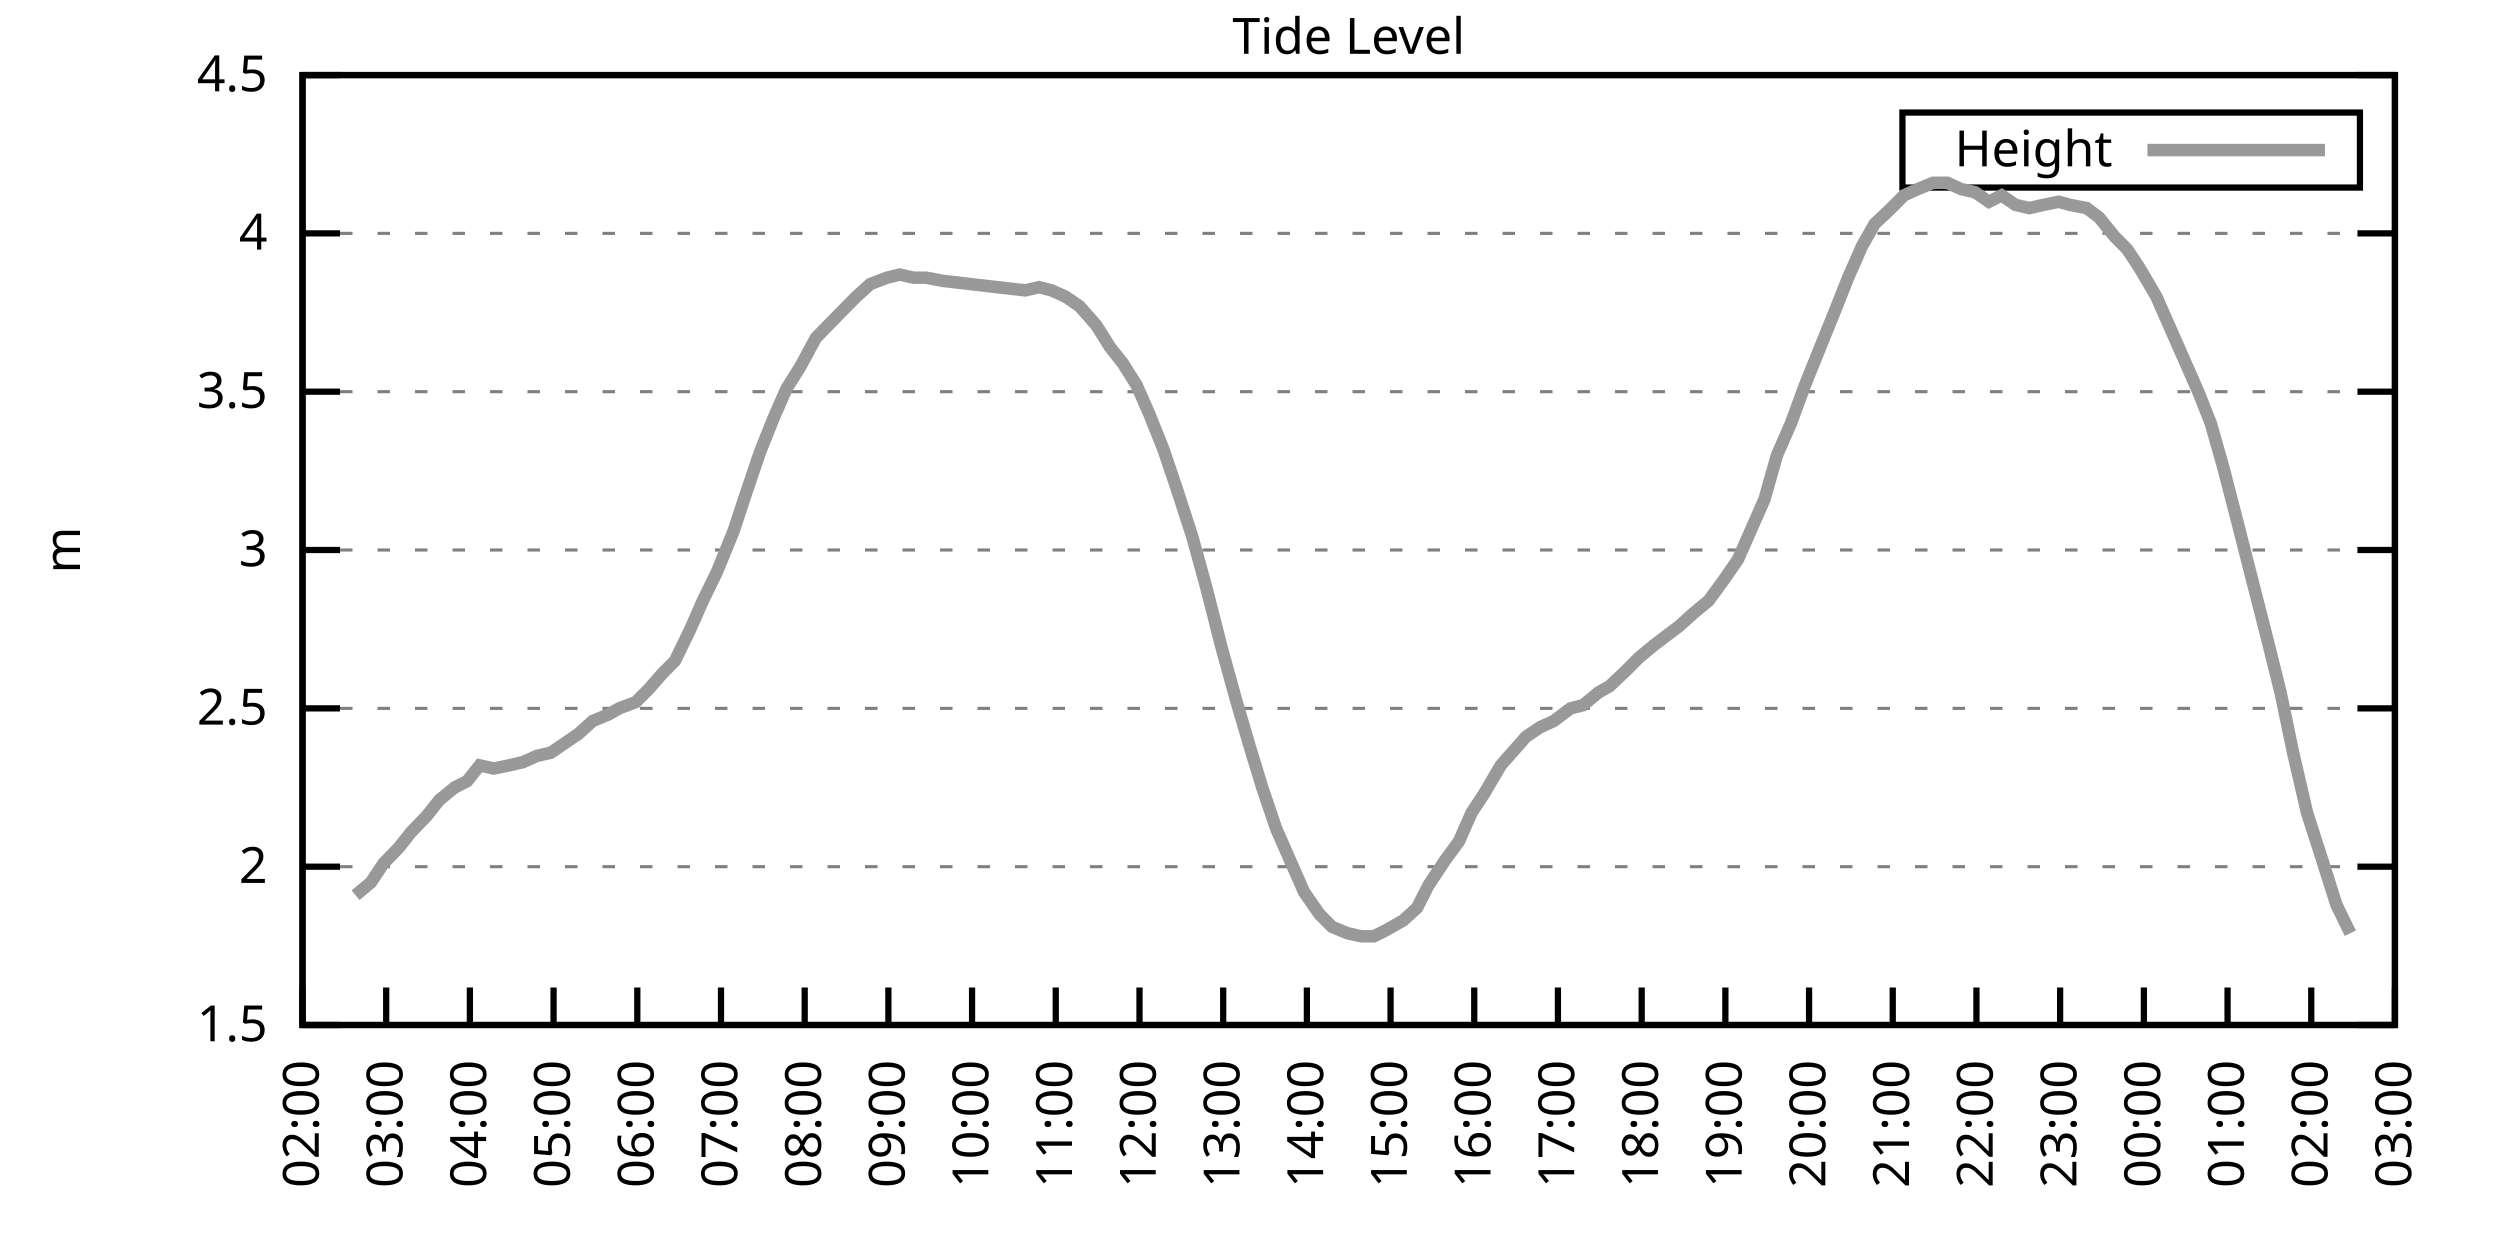
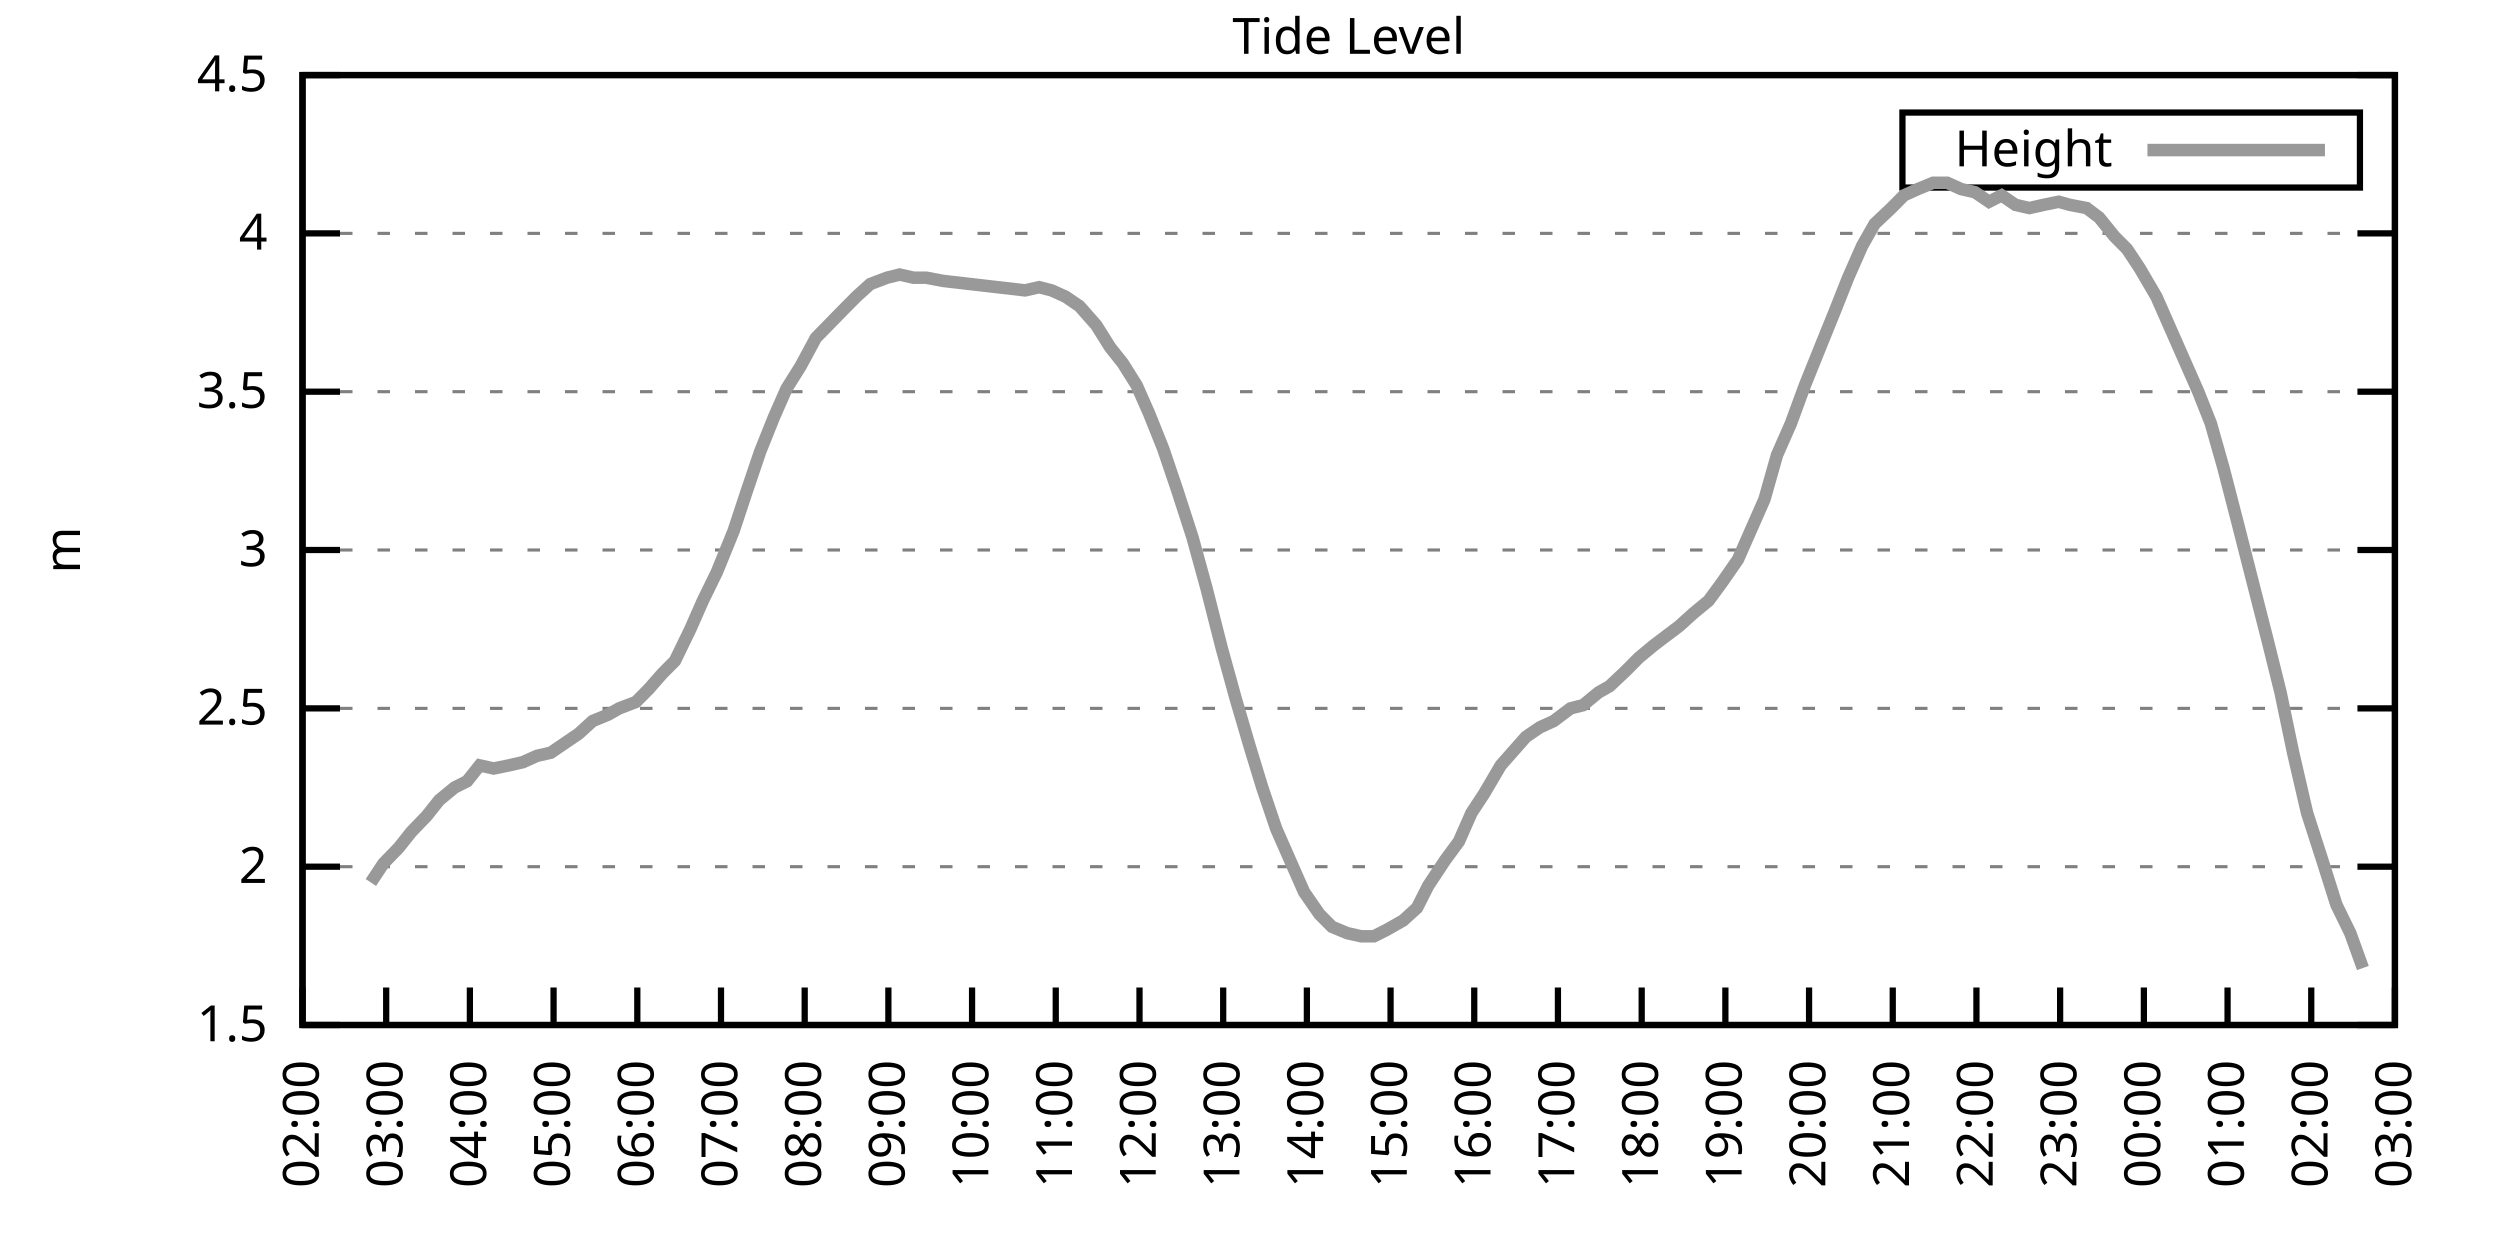
<svg xmlns="http://www.w3.org/2000/svg" xmlns:xlink="http://www.w3.org/1999/xlink" width="400" height="200" viewBox="0 0 400 200">
  <g id="gnuplot_canvas">
    <rect x="0" y="0" width="400" height="200" fill="none" />
    <defs>
      <circle id="gpDot" r="0.5" stroke-width="0.5" stroke="currentColor" />
      <path id="gpPt0" stroke-width="0.333" stroke="currentColor" d="M-1,0 h2 M0,-1 v2" />
      <path id="gpPt1" stroke-width="0.333" stroke="currentColor" d="M-1,-1 L1,1 M1,-1 L-1,1" />
      <path id="gpPt2" stroke-width="0.333" stroke="currentColor" d="M-1,0 L1,0 M0,-1 L0,1 M-1,-1 L1,1 M-1,1 L1,-1" />
      <rect id="gpPt3" stroke-width="0.333" stroke="currentColor" x="-1" y="-1" width="2" height="2" />
      <rect id="gpPt4" stroke-width="0.333" stroke="currentColor" fill="currentColor" x="-1" y="-1" width="2" height="2" />
      <circle id="gpPt5" stroke-width="0.333" stroke="currentColor" cx="0" cy="0" r="1" />
      <use xlink:href="#gpPt5" id="gpPt6" fill="currentColor" stroke="none" />
      <path id="gpPt7" stroke-width="0.333" stroke="currentColor" d="M0,-1.33 L-1.33,0.67 L1.33,0.67 z" />
      <use xlink:href="#gpPt7" id="gpPt8" fill="currentColor" stroke="none" />
      <use xlink:href="#gpPt7" id="gpPt9" stroke="currentColor" transform="rotate(180)" />
      <use xlink:href="#gpPt9" id="gpPt10" fill="currentColor" stroke="none" />
      <use xlink:href="#gpPt3" id="gpPt11" stroke="currentColor" transform="rotate(45)" />
      <use xlink:href="#gpPt11" id="gpPt12" fill="currentColor" stroke="none" />
      <path id="gpPt13" stroke-width="0.333" stroke="currentColor" d="M0,1.330 L1.265,0.411 L0.782,-1.067 L-0.782,-1.076 L-1.265,0.411 z" />
      <use xlink:href="#gpPt13" id="gpPt14" fill="currentColor" stroke="none" />
      <filter id="textbox" filterUnits="objectBoundingBox" x="0" y="0" height="1" width="1">
        <feFlood flood-color="white" flood-opacity="1" result="bgnd" />
        <feComposite in="SourceGraphic" in2="bgnd" operator="atop" />
      </filter>
      <filter id="greybox" filterUnits="objectBoundingBox" x="0" y="0" height="1" width="1">
        <feFlood flood-color="lightgrey" flood-opacity="1" result="grey" />
        <feComposite in="SourceGraphic" in2="grey" operator="atop" />
      </filter>
    </defs>
    <g fill="none" color="white" stroke="currentColor" stroke-width="1.00" stroke-linecap="butt" stroke-linejoin="miter">
</g>
    <g fill="none" color="black" stroke="currentColor" stroke-width="1.00" stroke-linecap="butt" stroke-linejoin="miter">
      <g stroke="none" shape-rendering="crispEdges">
        <polygon fill="rgb(255, 255, 255)" points="48.40,164.00 383.18,164.00 383.18,12.02 48.40,12.02 " />
      </g>
    </g>
    <g fill="none" color="black" stroke="currentColor" stroke-width="1.00" stroke-linecap="butt" stroke-linejoin="miter">
</g>
    <g fill="none" color="black" stroke="black" stroke-width="0.50" stroke-linecap="butt" stroke-linejoin="miter">
</g>
    <g fill="none" color="gray" stroke="currentColor" stroke-width="0.50" stroke-linecap="butt" stroke-linejoin="miter">
      <path stroke="gray" stroke-dasharray="2,4" class="gridline" d="M48.40,164.00 L383.19,164.00  " />
    </g>
    <g fill="none" color="gray" stroke="gray" stroke-width="1.00" stroke-linecap="butt" stroke-linejoin="miter">
</g>
    <g fill="none" color="black" stroke="currentColor" stroke-width="1.00" stroke-linecap="butt" stroke-linejoin="miter">
      <path stroke="black" d="M48.40,164.00 L54.40,164.00 M383.19,164.00 L377.19,164.00  " />
      <g transform="translate(42.80,166.60)" stroke="none" fill="black" font-family="Sans" font-size="8.00" text-anchor="end">
        <text>
          <tspan font-family="Sans"> 1.5</tspan>
        </text>
      </g>
    </g>
    <g fill="none" color="black" stroke="currentColor" stroke-width="1.00" stroke-linecap="butt" stroke-linejoin="miter">
</g>
    <g fill="none" color="black" stroke="black" stroke-width="0.50" stroke-linecap="butt" stroke-linejoin="miter">
</g>
    <g fill="none" color="gray" stroke="currentColor" stroke-width="0.50" stroke-linecap="butt" stroke-linejoin="miter">
      <path stroke="gray" stroke-dasharray="2,4" class="gridline" d="M48.40,138.67 L383.19,138.67  " />
    </g>
    <g fill="none" color="gray" stroke="gray" stroke-width="1.00" stroke-linecap="butt" stroke-linejoin="miter">
</g>
    <g fill="none" color="black" stroke="currentColor" stroke-width="1.00" stroke-linecap="butt" stroke-linejoin="miter">
      <path stroke="black" d="M48.40,138.67 L54.40,138.67 M383.19,138.67 L377.19,138.67  " />
      <g transform="translate(42.80,141.27)" stroke="none" fill="black" font-family="Sans" font-size="8.00" text-anchor="end">
        <text>
          <tspan font-family="Sans"> 2</tspan>
        </text>
      </g>
    </g>
    <g fill="none" color="black" stroke="currentColor" stroke-width="1.00" stroke-linecap="butt" stroke-linejoin="miter">
</g>
    <g fill="none" color="black" stroke="black" stroke-width="0.50" stroke-linecap="butt" stroke-linejoin="miter">
</g>
    <g fill="none" color="gray" stroke="currentColor" stroke-width="0.50" stroke-linecap="butt" stroke-linejoin="miter">
      <path stroke="gray" stroke-dasharray="2,4" class="gridline" d="M48.40,113.34 L383.19,113.34  " />
    </g>
    <g fill="none" color="gray" stroke="gray" stroke-width="1.00" stroke-linecap="butt" stroke-linejoin="miter">
</g>
    <g fill="none" color="black" stroke="currentColor" stroke-width="1.00" stroke-linecap="butt" stroke-linejoin="miter">
      <path stroke="black" d="M48.40,113.34 L54.40,113.34 M383.19,113.34 L377.19,113.34  " />
      <g transform="translate(42.80,115.94)" stroke="none" fill="black" font-family="Sans" font-size="8.00" text-anchor="end">
        <text>
          <tspan font-family="Sans"> 2.5</tspan>
        </text>
      </g>
    </g>
    <g fill="none" color="black" stroke="currentColor" stroke-width="1.00" stroke-linecap="butt" stroke-linejoin="miter">
</g>
    <g fill="none" color="black" stroke="black" stroke-width="0.50" stroke-linecap="butt" stroke-linejoin="miter">
</g>
    <g fill="none" color="gray" stroke="currentColor" stroke-width="0.50" stroke-linecap="butt" stroke-linejoin="miter">
      <path stroke="gray" stroke-dasharray="2,4" class="gridline" d="M48.40,88.00 L383.19,88.00  " />
    </g>
    <g fill="none" color="gray" stroke="gray" stroke-width="1.00" stroke-linecap="butt" stroke-linejoin="miter">
</g>
    <g fill="none" color="black" stroke="currentColor" stroke-width="1.00" stroke-linecap="butt" stroke-linejoin="miter">
      <path stroke="black" d="M48.40,88.00 L54.40,88.00 M383.19,88.00 L377.19,88.00  " />
      <g transform="translate(42.80,90.60)" stroke="none" fill="black" font-family="Sans" font-size="8.00" text-anchor="end">
        <text>
          <tspan font-family="Sans"> 3</tspan>
        </text>
      </g>
    </g>
    <g fill="none" color="black" stroke="currentColor" stroke-width="1.00" stroke-linecap="butt" stroke-linejoin="miter">
</g>
    <g fill="none" color="black" stroke="black" stroke-width="0.50" stroke-linecap="butt" stroke-linejoin="miter">
</g>
    <g fill="none" color="gray" stroke="currentColor" stroke-width="0.50" stroke-linecap="butt" stroke-linejoin="miter">
      <path stroke="gray" stroke-dasharray="2,4" class="gridline" d="M48.40,62.67 L383.19,62.67  " />
    </g>
    <g fill="none" color="gray" stroke="gray" stroke-width="1.00" stroke-linecap="butt" stroke-linejoin="miter">
</g>
    <g fill="none" color="black" stroke="currentColor" stroke-width="1.00" stroke-linecap="butt" stroke-linejoin="miter">
      <path stroke="black" d="M48.40,62.67 L54.40,62.67 M383.19,62.67 L377.19,62.67  " />
      <g transform="translate(42.80,65.27)" stroke="none" fill="black" font-family="Sans" font-size="8.00" text-anchor="end">
        <text>
          <tspan font-family="Sans"> 3.5</tspan>
        </text>
      </g>
    </g>
    <g fill="none" color="black" stroke="currentColor" stroke-width="1.00" stroke-linecap="butt" stroke-linejoin="miter">
</g>
    <g fill="none" color="black" stroke="black" stroke-width="0.50" stroke-linecap="butt" stroke-linejoin="miter">
</g>
    <g fill="none" color="gray" stroke="currentColor" stroke-width="0.50" stroke-linecap="butt" stroke-linejoin="miter">
      <path stroke="gray" stroke-dasharray="2,4" class="gridline" d="M48.40,37.34 L383.19,37.34  " />
    </g>
    <g fill="none" color="gray" stroke="gray" stroke-width="1.00" stroke-linecap="butt" stroke-linejoin="miter">
</g>
    <g fill="none" color="black" stroke="currentColor" stroke-width="1.00" stroke-linecap="butt" stroke-linejoin="miter">
      <path stroke="black" d="M48.40,37.34 L54.40,37.34 M383.19,37.34 L377.19,37.34  " />
      <g transform="translate(42.80,39.94)" stroke="none" fill="black" font-family="Sans" font-size="8.00" text-anchor="end">
        <text>
          <tspan font-family="Sans"> 4</tspan>
        </text>
      </g>
    </g>
    <g fill="none" color="black" stroke="currentColor" stroke-width="1.00" stroke-linecap="butt" stroke-linejoin="miter">
</g>
    <g fill="none" color="black" stroke="black" stroke-width="0.50" stroke-linecap="butt" stroke-linejoin="miter">
</g>
    <g fill="none" color="gray" stroke="currentColor" stroke-width="0.50" stroke-linecap="butt" stroke-linejoin="miter">
      <path stroke="gray" stroke-dasharray="2,4" class="gridline" d="M48.40,12.01 L383.19,12.01  " />
    </g>
    <g fill="none" color="gray" stroke="gray" stroke-width="1.00" stroke-linecap="butt" stroke-linejoin="miter">
</g>
    <g fill="none" color="black" stroke="currentColor" stroke-width="1.00" stroke-linecap="butt" stroke-linejoin="miter">
      <path stroke="black" d="M48.40,12.01 L54.40,12.01 M383.19,12.01 L377.19,12.01  " />
      <g transform="translate(42.80,14.61)" stroke="none" fill="black" font-family="Sans" font-size="8.00" text-anchor="end">
        <text>
          <tspan font-family="Sans"> 4.5</tspan>
        </text>
      </g>
    </g>
    <g fill="none" color="black" stroke="currentColor" stroke-width="1.00" stroke-linecap="butt" stroke-linejoin="miter">
      <path stroke="black" d="M48.40,164.00 L48.40,158.00  " />
      <g transform="translate(51.00,169.60) rotate(270.00)" stroke="none" fill="black" font-family="Sans" font-size="8.00" text-anchor="end">
        <text>
          <tspan font-family="Sans">02:00</tspan>
        </text>
      </g>
    </g>
    <g fill="none" color="black" stroke="currentColor" stroke-width="1.00" stroke-linecap="butt" stroke-linejoin="miter">
      <path stroke="black" d="M61.79,164.00 L61.79,158.00  " />
      <g transform="translate(64.39,169.60) rotate(270.00)" stroke="none" fill="black" font-family="Sans" font-size="8.00" text-anchor="end">
        <text>
          <tspan font-family="Sans">03:00</tspan>
        </text>
      </g>
    </g>
    <g fill="none" color="black" stroke="currentColor" stroke-width="1.00" stroke-linecap="butt" stroke-linejoin="miter">
      <path stroke="black" d="M75.18,164.00 L75.18,158.00  " />
      <g transform="translate(77.78,169.60) rotate(270.00)" stroke="none" fill="black" font-family="Sans" font-size="8.00" text-anchor="end">
        <text>
          <tspan font-family="Sans">04:00</tspan>
        </text>
      </g>
    </g>
    <g fill="none" color="black" stroke="currentColor" stroke-width="1.00" stroke-linecap="butt" stroke-linejoin="miter">
      <path stroke="black" d="M88.57,164.00 L88.57,158.00  " />
      <g transform="translate(91.17,169.60) rotate(270.00)" stroke="none" fill="black" font-family="Sans" font-size="8.00" text-anchor="end">
        <text>
          <tspan font-family="Sans">05:00</tspan>
        </text>
      </g>
    </g>
    <g fill="none" color="black" stroke="currentColor" stroke-width="1.00" stroke-linecap="butt" stroke-linejoin="miter">
      <path stroke="black" d="M101.97,164.00 L101.97,158.00  " />
      <g transform="translate(104.57,169.60) rotate(270.00)" stroke="none" fill="black" font-family="Sans" font-size="8.00" text-anchor="end">
        <text>
          <tspan font-family="Sans">06:00</tspan>
        </text>
      </g>
    </g>
    <g fill="none" color="black" stroke="currentColor" stroke-width="1.00" stroke-linecap="butt" stroke-linejoin="miter">
      <path stroke="black" d="M115.36,164.00 L115.36,158.00  " />
      <g transform="translate(117.96,169.60) rotate(270.00)" stroke="none" fill="black" font-family="Sans" font-size="8.00" text-anchor="end">
        <text>
          <tspan font-family="Sans">07:00</tspan>
        </text>
      </g>
    </g>
    <g fill="none" color="black" stroke="currentColor" stroke-width="1.00" stroke-linecap="butt" stroke-linejoin="miter">
      <path stroke="black" d="M128.75,164.00 L128.75,158.00  " />
      <g transform="translate(131.35,169.60) rotate(270.00)" stroke="none" fill="black" font-family="Sans" font-size="8.00" text-anchor="end">
        <text>
          <tspan font-family="Sans">08:00</tspan>
        </text>
      </g>
    </g>
    <g fill="none" color="black" stroke="currentColor" stroke-width="1.00" stroke-linecap="butt" stroke-linejoin="miter">
      <path stroke="black" d="M142.14,164.00 L142.14,158.00  " />
      <g transform="translate(144.74,169.60) rotate(270.00)" stroke="none" fill="black" font-family="Sans" font-size="8.00" text-anchor="end">
        <text>
          <tspan font-family="Sans">09:00</tspan>
        </text>
      </g>
    </g>
    <g fill="none" color="black" stroke="currentColor" stroke-width="1.00" stroke-linecap="butt" stroke-linejoin="miter">
      <path stroke="black" d="M155.53,164.00 L155.53,158.00  " />
      <g transform="translate(158.13,169.60) rotate(270.00)" stroke="none" fill="black" font-family="Sans" font-size="8.00" text-anchor="end">
        <text>
          <tspan font-family="Sans">10:00</tspan>
        </text>
      </g>
    </g>
    <g fill="none" color="black" stroke="currentColor" stroke-width="1.00" stroke-linecap="butt" stroke-linejoin="miter">
      <path stroke="black" d="M168.92,164.00 L168.92,158.00  " />
      <g transform="translate(171.52,169.60) rotate(270.00)" stroke="none" fill="black" font-family="Sans" font-size="8.00" text-anchor="end">
        <text>
          <tspan font-family="Sans">11:00</tspan>
        </text>
      </g>
    </g>
    <g fill="none" color="black" stroke="currentColor" stroke-width="1.00" stroke-linecap="butt" stroke-linejoin="miter">
      <path stroke="black" d="M182.32,164.00 L182.32,158.00  " />
      <g transform="translate(184.92,169.60) rotate(270.00)" stroke="none" fill="black" font-family="Sans" font-size="8.00" text-anchor="end">
        <text>
          <tspan font-family="Sans">12:00</tspan>
        </text>
      </g>
    </g>
    <g fill="none" color="black" stroke="currentColor" stroke-width="1.00" stroke-linecap="butt" stroke-linejoin="miter">
      <path stroke="black" d="M195.71,164.00 L195.71,158.00  " />
      <g transform="translate(198.31,169.60) rotate(270.00)" stroke="none" fill="black" font-family="Sans" font-size="8.00" text-anchor="end">
        <text>
          <tspan font-family="Sans">13:00</tspan>
        </text>
      </g>
    </g>
    <g fill="none" color="black" stroke="currentColor" stroke-width="1.00" stroke-linecap="butt" stroke-linejoin="miter">
      <path stroke="black" d="M209.10,164.00 L209.10,158.00  " />
      <g transform="translate(211.70,169.60) rotate(270.00)" stroke="none" fill="black" font-family="Sans" font-size="8.00" text-anchor="end">
        <text>
          <tspan font-family="Sans">14:00</tspan>
        </text>
      </g>
    </g>
    <g fill="none" color="black" stroke="currentColor" stroke-width="1.00" stroke-linecap="butt" stroke-linejoin="miter">
      <path stroke="black" d="M222.49,164.00 L222.49,158.00  " />
      <g transform="translate(225.09,169.60) rotate(270.00)" stroke="none" fill="black" font-family="Sans" font-size="8.00" text-anchor="end">
        <text>
          <tspan font-family="Sans">15:00</tspan>
        </text>
      </g>
    </g>
    <g fill="none" color="black" stroke="currentColor" stroke-width="1.00" stroke-linecap="butt" stroke-linejoin="miter">
      <path stroke="black" d="M235.88,164.00 L235.88,158.00  " />
      <g transform="translate(238.48,169.60) rotate(270.00)" stroke="none" fill="black" font-family="Sans" font-size="8.00" text-anchor="end">
        <text>
          <tspan font-family="Sans">16:00</tspan>
        </text>
      </g>
    </g>
    <g fill="none" color="black" stroke="currentColor" stroke-width="1.00" stroke-linecap="butt" stroke-linejoin="miter">
      <path stroke="black" d="M249.27,164.00 L249.27,158.00  " />
      <g transform="translate(251.87,169.60) rotate(270.00)" stroke="none" fill="black" font-family="Sans" font-size="8.00" text-anchor="end">
        <text>
          <tspan font-family="Sans">17:00</tspan>
        </text>
      </g>
    </g>
    <g fill="none" color="black" stroke="currentColor" stroke-width="1.00" stroke-linecap="butt" stroke-linejoin="miter">
      <path stroke="black" d="M262.67,164.00 L262.67,158.00  " />
      <g transform="translate(265.27,169.60) rotate(270.00)" stroke="none" fill="black" font-family="Sans" font-size="8.00" text-anchor="end">
        <text>
          <tspan font-family="Sans">18:00</tspan>
        </text>
      </g>
    </g>
    <g fill="none" color="black" stroke="currentColor" stroke-width="1.00" stroke-linecap="butt" stroke-linejoin="miter">
      <path stroke="black" d="M276.06,164.00 L276.06,158.00  " />
      <g transform="translate(278.66,169.60) rotate(270.00)" stroke="none" fill="black" font-family="Sans" font-size="8.00" text-anchor="end">
        <text>
          <tspan font-family="Sans">19:00</tspan>
        </text>
      </g>
    </g>
    <g fill="none" color="black" stroke="currentColor" stroke-width="1.00" stroke-linecap="butt" stroke-linejoin="miter">
      <path stroke="black" d="M289.45,164.00 L289.45,158.00  " />
      <g transform="translate(292.05,169.60) rotate(270.00)" stroke="none" fill="black" font-family="Sans" font-size="8.00" text-anchor="end">
        <text>
          <tspan font-family="Sans">20:00</tspan>
        </text>
      </g>
    </g>
    <g fill="none" color="black" stroke="currentColor" stroke-width="1.00" stroke-linecap="butt" stroke-linejoin="miter">
      <path stroke="black" d="M302.84,164.00 L302.84,158.00  " />
      <g transform="translate(305.44,169.60) rotate(270.00)" stroke="none" fill="black" font-family="Sans" font-size="8.00" text-anchor="end">
        <text>
          <tspan font-family="Sans">21:00</tspan>
        </text>
      </g>
    </g>
    <g fill="none" color="black" stroke="currentColor" stroke-width="1.00" stroke-linecap="butt" stroke-linejoin="miter">
      <path stroke="black" d="M316.23,164.00 L316.23,158.00  " />
      <g transform="translate(318.83,169.60) rotate(270.00)" stroke="none" fill="black" font-family="Sans" font-size="8.00" text-anchor="end">
        <text>
          <tspan font-family="Sans">22:00</tspan>
        </text>
      </g>
    </g>
    <g fill="none" color="black" stroke="currentColor" stroke-width="1.00" stroke-linecap="butt" stroke-linejoin="miter">
      <path stroke="black" d="M329.62,164.00 L329.62,158.00  " />
      <g transform="translate(332.22,169.60) rotate(270.00)" stroke="none" fill="black" font-family="Sans" font-size="8.00" text-anchor="end">
        <text>
          <tspan font-family="Sans">23:00</tspan>
        </text>
      </g>
    </g>
    <g fill="none" color="black" stroke="currentColor" stroke-width="1.00" stroke-linecap="butt" stroke-linejoin="miter">
      <path stroke="black" d="M343.02,164.00 L343.02,158.00  " />
      <g transform="translate(345.62,169.60) rotate(270.00)" stroke="none" fill="black" font-family="Sans" font-size="8.00" text-anchor="end">
        <text>
          <tspan font-family="Sans">00:00</tspan>
        </text>
      </g>
    </g>
    <g fill="none" color="black" stroke="currentColor" stroke-width="1.00" stroke-linecap="butt" stroke-linejoin="miter">
      <path stroke="black" d="M356.41,164.00 L356.41,158.00  " />
      <g transform="translate(359.01,169.60) rotate(270.00)" stroke="none" fill="black" font-family="Sans" font-size="8.00" text-anchor="end">
        <text>
          <tspan font-family="Sans">01:00</tspan>
        </text>
      </g>
    </g>
    <g fill="none" color="black" stroke="currentColor" stroke-width="1.00" stroke-linecap="butt" stroke-linejoin="miter">
      <path stroke="black" d="M369.80,164.00 L369.80,158.00  " />
      <g transform="translate(372.40,169.60) rotate(270.00)" stroke="none" fill="black" font-family="Sans" font-size="8.00" text-anchor="end">
        <text>
          <tspan font-family="Sans">02:00</tspan>
        </text>
      </g>
    </g>
    <g fill="none" color="black" stroke="currentColor" stroke-width="1.00" stroke-linecap="butt" stroke-linejoin="miter">
      <path stroke="black" d="M383.19,164.00 L383.19,158.00  " />
      <g transform="translate(385.79,169.60) rotate(270.00)" stroke="none" fill="black" font-family="Sans" font-size="8.00" text-anchor="end">
        <text>
          <tspan font-family="Sans">03:00</tspan>
        </text>
      </g>
    </g>
    <g fill="none" color="black" stroke="currentColor" stroke-width="1.00" stroke-linecap="butt" stroke-linejoin="miter">
</g>
    <g fill="none" color="black" stroke="currentColor" stroke-width="1.00" stroke-linecap="butt" stroke-linejoin="miter">
      <path stroke="black" d="M48.40,12.01 L48.40,164.00 L383.19,164.00 L383.19,12.01 L48.40,12.01 Z  " />
    </g>
    <g fill="none" color="black" stroke="currentColor" stroke-width="1.00" stroke-linecap="butt" stroke-linejoin="miter">
</g>
    <g fill="none" color="black" stroke="currentColor" stroke-width="1.00" stroke-linecap="butt" stroke-linejoin="miter">
      <path stroke="black" d="M304.39,30.01 L304.39,18.01 L377.59,18.01 L377.59,30.01 L304.39,30.01 Z  " />
    </g>
    <g id="Tide_level_plot_1">
      <g fill="none" color="white" stroke="black" stroke-width="2.00" stroke-linecap="butt" stroke-linejoin="miter">
</g>
      <g fill="none" color="black" stroke="currentColor" stroke-width="2.00" stroke-linecap="butt" stroke-linejoin="miter">
        <g transform="translate(337.99,26.61)" stroke="none" fill="black" font-family="Sans" font-size="8.00" text-anchor="end">
          <text>
            <tspan font-family="Sans">Height</tspan>
          </text>
        </g>
      </g>
      <g fill="none" color="black" stroke="currentColor" stroke-width="2.00" stroke-linecap="butt" stroke-linejoin="miter">
-         <path stroke="rgb(153, 153, 153)" d="M343.59,24.01 L371.99,24.01 M56.88,143.23 L59.34,141.20 L61.35,138.16 L63.80,135.63 L65.81,133.10 L68.26,130.56   L70.27,128.03 L72.73,126.00 L74.74,124.99 L76.75,122.46 L78.98,122.96 L81.43,122.46 L83.66,121.95 L85.90,120.94   L88.13,120.43 L90.36,118.91 L92.59,117.39 L94.82,115.36 L97.28,114.35 L99.06,113.34 L101.74,112.32 L103.75,110.30   L105.98,107.76 L107.99,105.74 L110.45,100.67 L112.46,96.11 L114.69,91.55 L117.37,84.97 L119.38,78.89 L121.61,72.30   L123.84,66.73 L125.85,62.17 L128.08,58.62 L130.54,54.06 L135.00,49.50 L137.01,47.47 L139.24,45.45 L141.92,44.43   L143.93,43.93 L146.16,44.43 L148.17,44.43 L150.85,44.94 L164.01,46.46 L166.25,45.95 L168.25,46.46 L170.49,47.47   L172.72,48.99 L175.40,52.03 L177.63,55.58 L179.64,58.11 L181.87,61.66 L183.88,66.22 L186.11,71.79 L188.34,78.38   L190.80,85.98 L193.03,94.08 L195.48,103.71 L197.72,111.82 L199.95,119.42 L201.96,126.00 L204.19,132.59 L206.42,137.66   L208.65,142.72 L211.11,146.27 L213.12,148.29 L215.57,149.31 L217.80,149.81 L219.81,149.81 L221.82,148.80 L224.50,147.28   L226.73,145.25 L228.52,141.71 L231.20,137.66 L233.43,134.62 L235.44,130.06 L237.44,127.02 L240.12,122.46 L241.91,120.43   L244.14,117.90 L246.37,116.38 L248.60,115.36 L251.28,113.34 L253.29,112.83 L255.75,110.80 L257.53,109.79 L260.21,107.26   L262.22,105.23 L264.67,103.20 L266.68,101.68 L268.69,100.16 L270.92,98.14 L273.38,96.11 L275.61,93.07 L278.07,89.52   L280.30,84.46 L282.31,79.90 L284.32,72.81 L286.55,67.74 L288.78,61.66 L291.23,55.58 L293.69,49.50 L295.70,44.43   L297.93,39.37 L299.94,35.82 L302.62,33.29 L304.63,31.26 L306.86,30.25 L309.31,29.24 L311.54,29.24 L313.78,30.25   L316.01,30.76 L318.24,32.28 L320.25,31.26 L322.48,32.78 L324.71,33.29 L326.95,32.78 L329.40,32.28 L331.19,32.78   L333.86,33.29 L335.87,34.81 L338.33,37.85 L340.34,39.87 L342.35,42.91 L345.02,47.47 L346.81,51.53 L349.04,56.59   L351.72,62.67 L353.73,67.74 L355.74,74.83 L357.97,83.45 L360.42,93.07 L362.88,102.70 L364.89,110.80 L366.90,120.43   L369.13,130.06 L371.58,137.66 L373.82,144.75 L376.05,149.31  " />
+         <path stroke="rgb(153, 153, 153)" d="M343.59,24.01 L371.99,24.01 M59.34,141.20 L61.35,138.16 L63.80,135.63 L65.81,133.10 L68.26,130.56 L70.27,128.03   L72.73,126.00 L74.74,124.99 L76.75,122.46 L78.98,122.96 L81.43,122.46 L83.66,121.95 L85.90,120.94 L88.13,120.43   L90.36,118.91 L92.59,117.39 L94.82,115.36 L97.28,114.35 L99.06,113.34 L101.74,112.32 L103.75,110.30 L105.98,107.76   L107.99,105.74 L110.45,100.67 L112.46,96.11 L114.69,91.55 L117.37,84.97 L119.38,78.89 L121.61,72.30 L123.84,66.73   L125.85,62.17 L128.08,58.62 L130.54,54.06 L135.00,49.50 L137.01,47.47 L139.24,45.45 L141.92,44.43 L143.93,43.93   L146.16,44.43 L148.17,44.43 L150.85,44.94 L164.01,46.46 L166.25,45.95 L168.25,46.46 L170.49,47.47 L172.72,48.99   L175.40,52.03 L177.63,55.58 L179.64,58.11 L181.87,61.66 L183.88,66.22 L186.11,71.79 L188.34,78.38 L190.80,85.98   L193.03,94.08 L195.48,103.71 L197.72,111.82 L199.95,119.42 L201.96,126.00 L204.19,132.59 L206.42,137.66 L208.65,142.72   L211.11,146.27 L213.12,148.29 L215.57,149.31 L217.80,149.81 L219.81,149.81 L221.82,148.80 L224.50,147.28 L226.73,145.25   L228.52,141.71 L231.20,137.66 L233.43,134.62 L235.44,130.06 L237.44,127.02 L240.12,122.46 L241.91,120.43 L244.14,117.90   L246.37,116.38 L248.60,115.36 L251.28,113.34 L253.29,112.83 L255.75,110.80 L257.53,109.79 L260.21,107.26 L262.22,105.23   L264.67,103.20 L266.68,101.68 L268.69,100.16 L270.92,98.14 L273.38,96.11 L275.61,93.07 L278.07,89.52 L280.30,84.46   L282.31,79.90 L284.32,72.81 L286.55,67.74 L288.78,61.66 L291.23,55.58 L293.69,49.50 L295.70,44.43 L297.93,39.37   L299.94,35.82 L302.62,33.29 L304.63,31.26 L306.86,30.25 L309.31,29.24 L311.54,29.24 L313.78,30.25 L316.01,30.76   L318.24,32.28 L320.25,31.26 L322.48,32.78 L324.71,33.29 L326.95,32.78 L329.40,32.28 L331.19,32.78 L333.86,33.29   L335.87,34.81 L338.33,37.85 L340.34,39.87 L342.35,42.91 L345.02,47.47 L346.81,51.53 L349.04,56.59 L351.72,62.67   L353.73,67.74 L355.74,74.83 L357.97,83.45 L360.42,93.07 L362.88,102.70 L364.89,110.80 L366.90,120.43 L369.13,130.06   L371.58,137.66 L373.82,144.75 L376.05,149.31 L378.06,154.88  " />
      </g>
    </g>
    <g fill="none" color="black" stroke="currentColor" stroke-width="2.00" stroke-linecap="butt" stroke-linejoin="miter">
</g>
    <g fill="none" color="black" stroke="black" stroke-width="1.00" stroke-linecap="butt" stroke-linejoin="miter">
</g>
    <g fill="none" color="black" stroke="currentColor" stroke-width="1.00" stroke-linecap="butt" stroke-linejoin="miter">
      <path stroke="black" d="M48.40,12.01 L48.40,164.00 L383.19,164.00 L383.19,12.01 L48.40,12.01 Z  " />
      <g transform="translate(12.80,88.01) rotate(270.00)" stroke="none" fill="black" font-family="Sans" font-size="8.00" text-anchor="middle">
        <text>
          <tspan font-family="Sans">m</tspan>
        </text>
      </g>
    </g>
    <g fill="none" color="black" stroke="currentColor" stroke-width="1.00" stroke-linecap="butt" stroke-linejoin="miter">
</g>
    <g fill="none" color="black" stroke="currentColor" stroke-width="1.00" stroke-linecap="butt" stroke-linejoin="miter">
      <g transform="translate(215.79,8.61)" stroke="none" fill="black" font-family="Sans" font-size="8.00" text-anchor="middle">
        <text>
          <tspan font-family="Sans">Tide Level</tspan>
        </text>
      </g>
    </g>
    <g fill="none" color="black" stroke="currentColor" stroke-width="1.00" stroke-linecap="butt" stroke-linejoin="miter">
</g>
  </g>
</svg>
